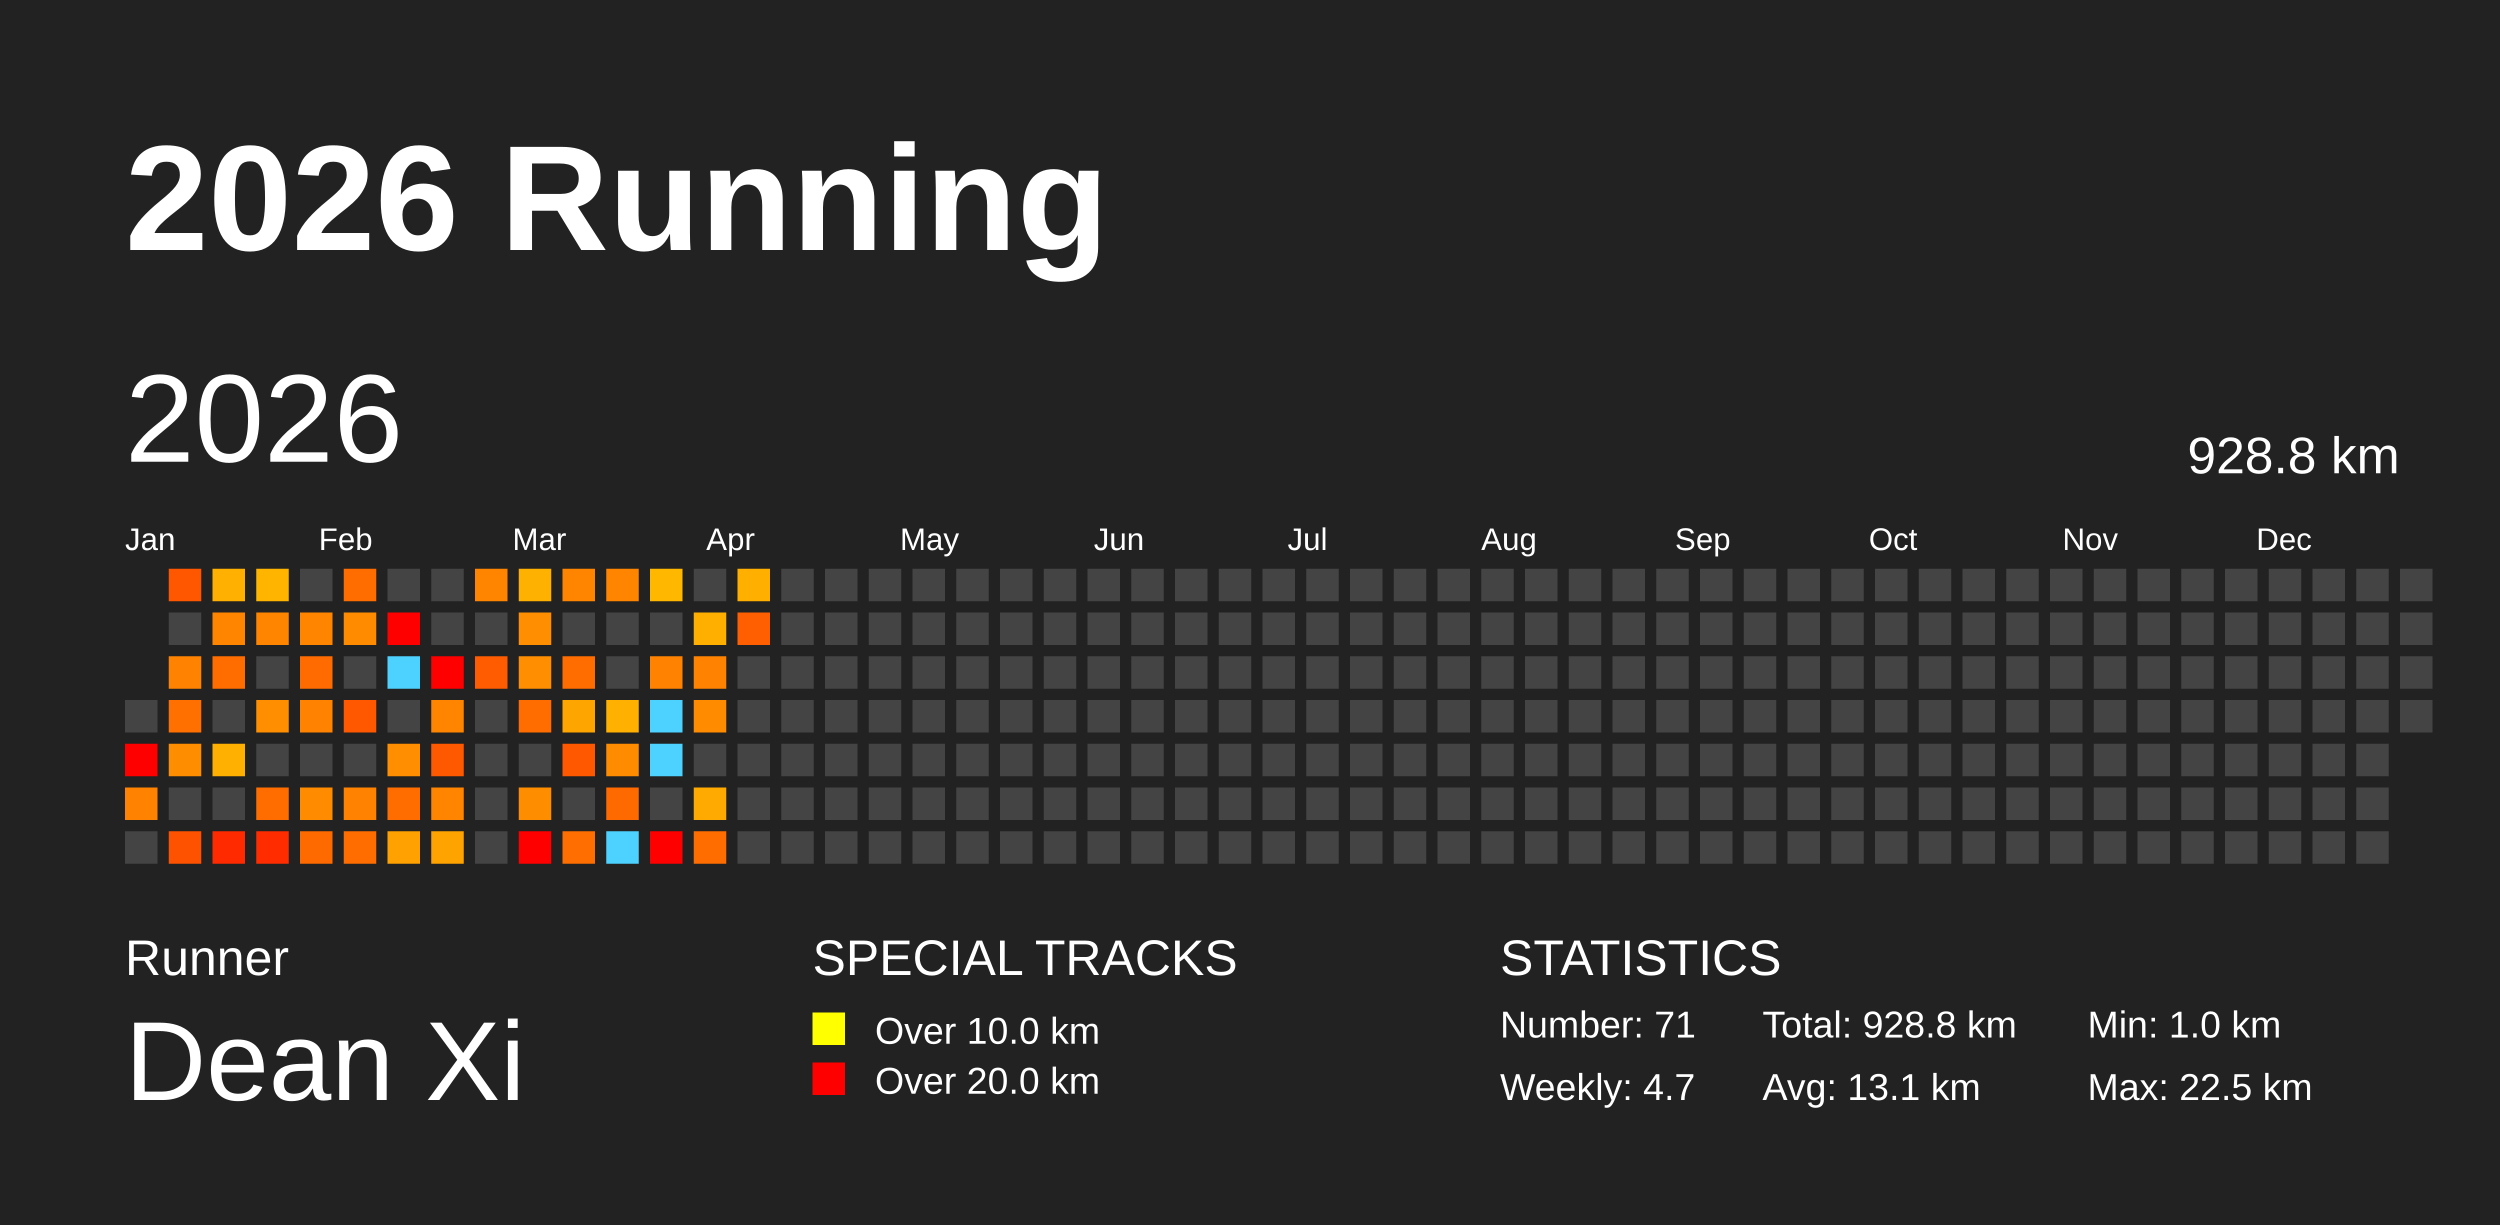
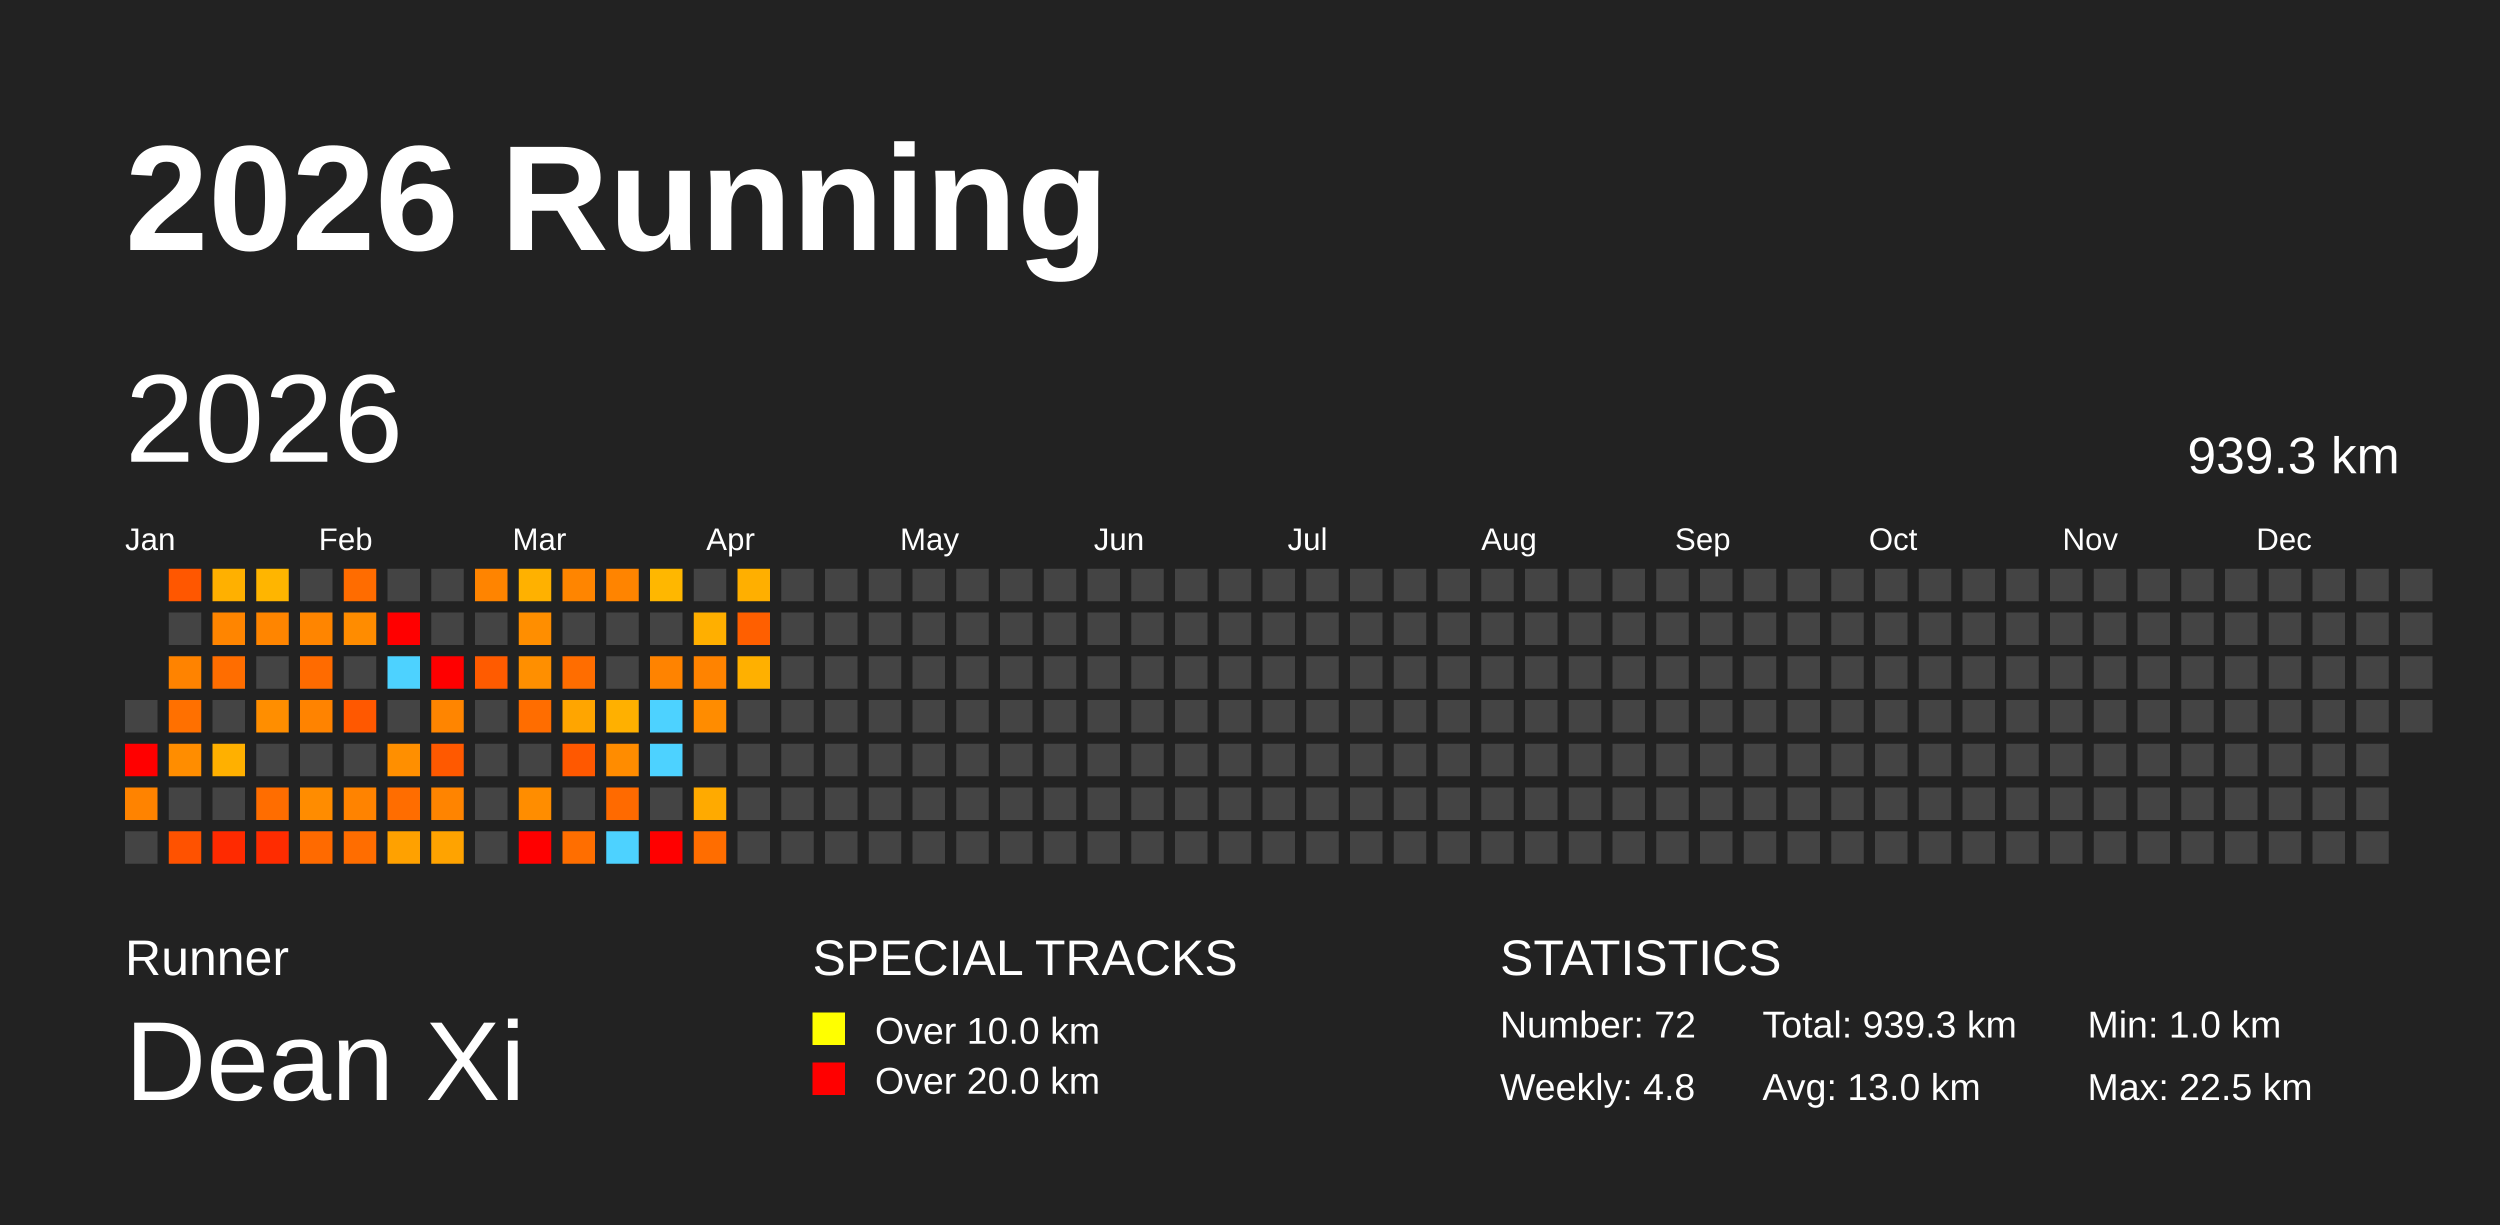
<svg xmlns="http://www.w3.org/2000/svg" baseProfile="full" height="98mm" version="1.1" viewBox="0,0,200,98" width="200mm">
  <defs />
  <rect fill="#222222" height="98" width="200" x="0" y="0" />
  <text fill="#FFFFFF" style="font-size:12px; font-family:Arial; font-weight:bold;" x="10" y="20">2026 Running</text>
  <text fill="#FFFFFF" style="font-size:4px; font-family:Arial" x="10" y="78">Runner</text>
  <text fill="#FFFFFF" style="font-size:9px; font-family:Arial" x="10" y="88">Dean Xi</text>
  <text fill="#FFFFFF" style="font-size:4px; font-family:Arial" x="65" y="78">SPECIAL TRACKS</text>
  <rect fill="yellow" height="2.6" width="2.6" x="65" y="81" />
  <text fill="#FFFFFF" style="font-size:3px; font-family:Arial" x="70" y="83.5">Over 10.0 km</text>
  <rect fill="red" height="2.6" width="2.6" x="65" y="85" />
  <text fill="#FFFFFF" style="font-size:3px; font-family:Arial" x="70" y="87.5">Over 20.0 km</text>
  <text fill="#FFFFFF" style="font-size:4px; font-family:Arial" x="120" y="78">STATISTICS</text>
-   <text fill="#FFFFFF" style="font-size:3px; font-family:Arial" x="120" y="83">Number: 71</text>
-   <text fill="#FFFFFF" style="font-size:3px; font-family:Arial" x="120" y="88">Weekly: 4.7</text>
-   <text fill="#FFFFFF" style="font-size:3px; font-family:Arial" x="141" y="83">Total: 928.8 km</text>
-   <text fill="#FFFFFF" style="font-size:3px; font-family:Arial" x="141" y="88">Avg: 13.1 km</text>
+   <text fill="#FFFFFF" style="font-size:3px; font-family:Arial" x="120" y="83">Number: 72</text>
+   <text fill="#FFFFFF" style="font-size:3px; font-family:Arial" x="120" y="88">Weekly: 4.8</text>
+   <text fill="#FFFFFF" style="font-size:3px; font-family:Arial" x="141" y="83">Total: 939.3 km</text>
+   <text fill="#FFFFFF" style="font-size:3px; font-family:Arial" x="141" y="88">Avg: 13.0 km</text>
  <text fill="#FFFFFF" style="font-size:3px; font-family:Arial" x="167" y="83">Min: 1.0 km</text>
  <text fill="#FFFFFF" style="font-size:3px; font-family:Arial" x="167" y="88">Max: 22.5 km</text>
  <text dominant-baseline="hanging" fill="#FFFFFF" style="font-size:10.0px; font-family:Arial;" x="10" y="30">2026</text>
-   <text dominant-baseline="hanging" fill="#FFFFFF" style="font-size:4.125px; font-family:Arial;" x="175" y="35">928.8 km</text>
+   <text dominant-baseline="hanging" fill="#FFFFFF" style="font-size:4.125px; font-family:Arial;" x="175" y="35">939.3 km</text>
  <text fill="#FFFFFF" style="font-size:2.5px; font-family:Arial" x="10.0" y="44">Jan</text>
  <text fill="#FFFFFF" style="font-size:2.5px; font-family:Arial" x="25.5" y="44">Feb</text>
  <text fill="#FFFFFF" style="font-size:2.5px; font-family:Arial" x="41.0" y="44">Mar</text>
  <text fill="#FFFFFF" style="font-size:2.5px; font-family:Arial" x="56.5" y="44">Apr</text>
  <text fill="#FFFFFF" style="font-size:2.5px; font-family:Arial" x="72.0" y="44">May</text>
  <text fill="#FFFFFF" style="font-size:2.5px; font-family:Arial" x="87.5" y="44">Jun</text>
  <text fill="#FFFFFF" style="font-size:2.5px; font-family:Arial" x="103.0" y="44">Jul</text>
  <text fill="#FFFFFF" style="font-size:2.5px; font-family:Arial" x="118.5" y="44">Aug</text>
  <text fill="#FFFFFF" style="font-size:2.5px; font-family:Arial" x="134.0" y="44">Sep</text>
  <text fill="#FFFFFF" style="font-size:2.5px; font-family:Arial" x="149.5" y="44">Oct</text>
  <text fill="#FFFFFF" style="font-size:2.5px; font-family:Arial" x="165.0" y="44">Nov</text>
  <text fill="#FFFFFF" style="font-size:2.5px; font-family:Arial" x="180.5" y="44">Dec</text>
  <rect fill="#444444" height="2.6" width="2.6" x="10.0" y="56.0" />
  <rect fill="red" height="2.6" width="2.6" x="10.0" y="59.5" />
  <rect fill="#ff8300" height="2.6" width="2.6" x="10.0" y="63.0" />
  <rect fill="#444444" height="2.6" width="2.6" x="10.0" y="66.5" />
  <rect fill="#ff5700" height="2.6" width="2.6" x="13.5" y="45.5" />
  <rect fill="#444444" height="2.6" width="2.6" x="13.5" y="49.0" />
  <rect fill="#ff8300" height="2.6" width="2.6" x="13.5" y="52.5" />
  <rect fill="#ff7000" height="2.6" width="2.6" x="13.5" y="56.0" />
  <rect fill="#ff8d00" height="2.6" width="2.6" x="13.5" y="59.5" />
  <rect fill="#444444" height="2.6" width="2.6" x="13.5" y="63.0" />
  <rect fill="#ff5200" height="2.6" width="2.6" x="13.5" y="66.5" />
  <rect fill="#ffb000" height="2.6" width="2.6" x="17.0" y="45.5" />
  <rect fill="#ff8500" height="2.6" width="2.6" x="17.0" y="49.0" />
  <rect fill="#ff6d00" height="2.6" width="2.6" x="17.0" y="52.5" />
  <rect fill="#444444" height="2.6" width="2.6" x="17.0" y="56.0" />
  <rect fill="#ffb000" height="2.6" width="2.6" x="17.0" y="59.5" />
  <rect fill="#444444" height="2.6" width="2.6" x="17.0" y="63.0" />
  <rect fill="#ff2a00" height="2.6" width="2.6" x="17.0" y="66.5" />
  <rect fill="#ffb500" height="2.6" width="2.6" x="20.5" y="45.5" />
  <rect fill="#ff8500" height="2.6" width="2.6" x="20.5" y="49.0" />
  <rect fill="#444444" height="2.6" width="2.6" x="20.5" y="52.5" />
  <rect fill="#ff8e00" height="2.6" width="2.6" x="20.5" y="56.0" />
  <rect fill="#444444" height="2.6" width="2.6" x="20.5" y="59.5" />
  <rect fill="#ff6d00" height="2.6" width="2.6" x="20.5" y="63.0" />
  <rect fill="#ff2c00" height="2.6" width="2.6" x="20.5" y="66.5" />
  <rect fill="#444444" height="2.6" width="2.6" x="24.0" y="45.5" />
  <rect fill="#ff8500" height="2.6" width="2.6" x="24.0" y="49.0" />
  <rect fill="#ff6b00" height="2.6" width="2.6" x="24.0" y="52.5" />
  <rect fill="#ff8300" height="2.6" width="2.6" x="24.0" y="56.0" />
  <rect fill="#444444" height="2.6" width="2.6" x="24.0" y="59.5" />
  <rect fill="#ff8c00" height="2.6" width="2.6" x="24.0" y="63.0" />
  <rect fill="#ff6a00" height="2.6" width="2.6" x="24.0" y="66.5" />
  <rect fill="#ff6c00" height="2.6" width="2.6" x="27.5" y="45.5" />
  <rect fill="#ff8c00" height="2.6" width="2.6" x="27.5" y="49.0" />
  <rect fill="#444444" height="2.6" width="2.6" x="27.5" y="52.5" />
  <rect fill="#ff5800" height="2.6" width="2.6" x="27.5" y="56.0" />
  <rect fill="#444444" height="2.6" width="2.6" x="27.5" y="59.5" />
  <rect fill="#ff8300" height="2.6" width="2.6" x="27.5" y="63.0" />
  <rect fill="#ff6d00" height="2.6" width="2.6" x="27.5" y="66.5" />
  <rect fill="#444444" height="2.6" width="2.6" x="31.0" y="45.5" />
  <rect fill="red" height="2.6" width="2.6" x="31.0" y="49.0" />
  <rect fill="#4dd2ff" height="2.6" width="2.6" x="31.0" y="52.5" />
  <rect fill="#444444" height="2.6" width="2.6" x="31.0" y="56.0" />
  <rect fill="#ff8f00" height="2.6" width="2.6" x="31.0" y="59.5" />
  <rect fill="#ff6d00" height="2.6" width="2.6" x="31.0" y="63.0" />
  <rect fill="#ffa100" height="2.6" width="2.6" x="31.0" y="66.5" />
  <rect fill="#444444" height="2.6" width="2.6" x="34.5" y="45.5" />
  <rect fill="#444444" height="2.6" width="2.6" x="34.5" y="49.0" />
  <rect fill="red" height="2.6" width="2.6" x="34.5" y="52.5" />
  <rect fill="#ff8500" height="2.6" width="2.6" x="34.5" y="56.0" />
  <rect fill="#ff5900" height="2.6" width="2.6" x="34.5" y="59.5" />
  <rect fill="#ff8400" height="2.6" width="2.6" x="34.5" y="63.0" />
  <rect fill="#ffa300" height="2.6" width="2.6" x="34.5" y="66.5" />
  <rect fill="#ff8400" height="2.6" width="2.6" x="38.0" y="45.5" />
  <rect fill="#444444" height="2.6" width="2.6" x="38.0" y="49.0" />
  <rect fill="#ff5b00" height="2.6" width="2.6" x="38.0" y="52.5" />
  <rect fill="#444444" height="2.6" width="2.6" x="38.0" y="56.0" />
  <rect fill="#444444" height="2.6" width="2.6" x="38.0" y="59.5" />
  <rect fill="#444444" height="2.6" width="2.6" x="38.0" y="63.0" />
  <rect fill="#444444" height="2.6" width="2.6" x="38.0" y="66.5" />
  <rect fill="#ffb100" height="2.6" width="2.6" x="41.5" y="45.5" />
  <rect fill="#ff8e00" height="2.6" width="2.6" x="41.5" y="49.0" />
  <rect fill="#ff8f00" height="2.6" width="2.6" x="41.5" y="52.5" />
  <rect fill="#ff6d00" height="2.6" width="2.6" x="41.5" y="56.0" />
  <rect fill="#444444" height="2.6" width="2.6" x="41.5" y="59.5" />
  <rect fill="#ff8d00" height="2.6" width="2.6" x="41.5" y="63.0" />
  <rect fill="red" height="2.6" width="2.6" x="41.5" y="66.5" />
  <rect fill="#ff8500" height="2.6" width="2.6" x="45.0" y="45.5" />
  <rect fill="#444444" height="2.6" width="2.6" x="45.0" y="49.0" />
  <rect fill="#ff6d00" height="2.6" width="2.6" x="45.0" y="52.5" />
  <rect fill="#ffa500" height="2.6" width="2.6" x="45.0" y="56.0" />
  <rect fill="#ff5800" height="2.6" width="2.6" x="45.0" y="59.5" />
  <rect fill="#444444" height="2.6" width="2.6" x="45.0" y="63.0" />
  <rect fill="#ff6e00" height="2.6" width="2.6" x="45.0" y="66.5" />
  <rect fill="#ff8400" height="2.6" width="2.6" x="48.5" y="45.5" />
  <rect fill="#444444" height="2.6" width="2.6" x="48.5" y="49.0" />
  <rect fill="#444444" height="2.6" width="2.6" x="48.5" y="52.5" />
  <rect fill="#ffb000" height="2.6" width="2.6" x="48.5" y="56.0" />
  <rect fill="#ff8c00" height="2.6" width="2.6" x="48.5" y="59.5" />
  <rect fill="#ff6a00" height="2.6" width="2.6" x="48.5" y="63.0" />
  <rect fill="#4dd2ff" height="2.6" width="2.6" x="48.5" y="66.5" />
  <rect fill="#ffb700" height="2.6" width="2.6" x="52.0" y="45.5" />
  <rect fill="#444444" height="2.6" width="2.6" x="52.0" y="49.0" />
  <rect fill="#ff8300" height="2.6" width="2.6" x="52.0" y="52.5" />
  <rect fill="#4dd2ff" height="2.6" width="2.6" x="52.0" y="56.0" />
  <rect fill="#4dd2ff" height="2.6" width="2.6" x="52.0" y="59.5" />
  <rect fill="#444444" height="2.6" width="2.6" x="52.0" y="63.0" />
  <rect fill="red" height="2.6" width="2.6" x="52.0" y="66.5" />
  <rect fill="#444444" height="2.6" width="2.6" x="55.5" y="45.5" />
  <rect fill="#ffaf00" height="2.6" width="2.6" x="55.5" y="49.0" />
  <rect fill="#ff8300" height="2.6" width="2.6" x="55.5" y="52.5" />
  <rect fill="#ff8c00" height="2.6" width="2.6" x="55.5" y="56.0" />
  <rect fill="#444444" height="2.6" width="2.6" x="55.5" y="59.5" />
  <rect fill="#ffaa00" height="2.6" width="2.6" x="55.5" y="63.0" />
  <rect fill="#ff6d00" height="2.6" width="2.6" x="55.5" y="66.5" />
  <rect fill="#ffaf00" height="2.6" width="2.6" x="59.0" y="45.5" />
  <rect fill="#ff5f00" height="2.6" width="2.6" x="59.0" y="49.0" />
-   <rect fill="#444444" height="2.6" width="2.6" x="59.0" y="52.5" />
+   <rect fill="#ffb000" height="2.6" width="2.6" x="59.0" y="52.5" />
  <rect fill="#444444" height="2.6" width="2.6" x="59.0" y="56.0" />
  <rect fill="#444444" height="2.6" width="2.6" x="59.0" y="59.5" />
  <rect fill="#444444" height="2.6" width="2.6" x="59.0" y="63.0" />
  <rect fill="#444444" height="2.6" width="2.6" x="59.0" y="66.5" />
  <rect fill="#444444" height="2.6" width="2.6" x="62.5" y="45.5" />
  <rect fill="#444444" height="2.6" width="2.6" x="62.5" y="49.0" />
  <rect fill="#444444" height="2.6" width="2.6" x="62.5" y="52.5" />
  <rect fill="#444444" height="2.6" width="2.6" x="62.5" y="56.0" />
  <rect fill="#444444" height="2.6" width="2.6" x="62.5" y="59.5" />
  <rect fill="#444444" height="2.6" width="2.6" x="62.5" y="63.0" />
  <rect fill="#444444" height="2.6" width="2.6" x="62.5" y="66.5" />
  <rect fill="#444444" height="2.6" width="2.6" x="66.0" y="45.5" />
  <rect fill="#444444" height="2.6" width="2.6" x="66.0" y="49.0" />
  <rect fill="#444444" height="2.6" width="2.6" x="66.0" y="52.5" />
  <rect fill="#444444" height="2.6" width="2.6" x="66.0" y="56.0" />
  <rect fill="#444444" height="2.6" width="2.6" x="66.0" y="59.5" />
  <rect fill="#444444" height="2.6" width="2.6" x="66.0" y="63.0" />
  <rect fill="#444444" height="2.6" width="2.6" x="66.0" y="66.5" />
  <rect fill="#444444" height="2.6" width="2.6" x="69.5" y="45.5" />
  <rect fill="#444444" height="2.6" width="2.6" x="69.5" y="49.0" />
  <rect fill="#444444" height="2.6" width="2.6" x="69.5" y="52.5" />
  <rect fill="#444444" height="2.6" width="2.6" x="69.5" y="56.0" />
  <rect fill="#444444" height="2.6" width="2.6" x="69.5" y="59.5" />
  <rect fill="#444444" height="2.6" width="2.6" x="69.5" y="63.0" />
  <rect fill="#444444" height="2.6" width="2.6" x="69.5" y="66.5" />
  <rect fill="#444444" height="2.6" width="2.6" x="73.0" y="45.5" />
  <rect fill="#444444" height="2.6" width="2.6" x="73.0" y="49.0" />
  <rect fill="#444444" height="2.6" width="2.6" x="73.0" y="52.5" />
  <rect fill="#444444" height="2.6" width="2.6" x="73.0" y="56.0" />
  <rect fill="#444444" height="2.6" width="2.6" x="73.0" y="59.5" />
  <rect fill="#444444" height="2.6" width="2.6" x="73.0" y="63.0" />
  <rect fill="#444444" height="2.6" width="2.6" x="73.0" y="66.5" />
  <rect fill="#444444" height="2.6" width="2.6" x="76.5" y="45.5" />
  <rect fill="#444444" height="2.6" width="2.6" x="76.5" y="49.0" />
  <rect fill="#444444" height="2.6" width="2.6" x="76.5" y="52.5" />
  <rect fill="#444444" height="2.6" width="2.6" x="76.5" y="56.0" />
  <rect fill="#444444" height="2.6" width="2.6" x="76.5" y="59.5" />
  <rect fill="#444444" height="2.6" width="2.6" x="76.5" y="63.0" />
  <rect fill="#444444" height="2.6" width="2.6" x="76.5" y="66.5" />
  <rect fill="#444444" height="2.6" width="2.6" x="80.0" y="45.5" />
  <rect fill="#444444" height="2.6" width="2.6" x="80.0" y="49.0" />
  <rect fill="#444444" height="2.6" width="2.6" x="80.0" y="52.5" />
  <rect fill="#444444" height="2.6" width="2.6" x="80.0" y="56.0" />
  <rect fill="#444444" height="2.6" width="2.6" x="80.0" y="59.5" />
  <rect fill="#444444" height="2.6" width="2.6" x="80.0" y="63.0" />
  <rect fill="#444444" height="2.6" width="2.6" x="80.0" y="66.5" />
  <rect fill="#444444" height="2.6" width="2.6" x="83.5" y="45.5" />
  <rect fill="#444444" height="2.6" width="2.6" x="83.5" y="49.0" />
  <rect fill="#444444" height="2.6" width="2.6" x="83.5" y="52.5" />
  <rect fill="#444444" height="2.6" width="2.6" x="83.5" y="56.0" />
  <rect fill="#444444" height="2.6" width="2.6" x="83.5" y="59.5" />
  <rect fill="#444444" height="2.6" width="2.6" x="83.5" y="63.0" />
  <rect fill="#444444" height="2.6" width="2.6" x="83.5" y="66.5" />
  <rect fill="#444444" height="2.6" width="2.6" x="87.0" y="45.5" />
  <rect fill="#444444" height="2.6" width="2.6" x="87.0" y="49.0" />
  <rect fill="#444444" height="2.6" width="2.6" x="87.0" y="52.5" />
  <rect fill="#444444" height="2.6" width="2.6" x="87.0" y="56.0" />
  <rect fill="#444444" height="2.6" width="2.6" x="87.0" y="59.5" />
  <rect fill="#444444" height="2.6" width="2.6" x="87.0" y="63.0" />
  <rect fill="#444444" height="2.6" width="2.6" x="87.0" y="66.5" />
  <rect fill="#444444" height="2.6" width="2.6" x="90.5" y="45.5" />
  <rect fill="#444444" height="2.6" width="2.6" x="90.5" y="49.0" />
  <rect fill="#444444" height="2.6" width="2.6" x="90.5" y="52.5" />
  <rect fill="#444444" height="2.6" width="2.6" x="90.5" y="56.0" />
  <rect fill="#444444" height="2.6" width="2.6" x="90.5" y="59.5" />
  <rect fill="#444444" height="2.6" width="2.6" x="90.5" y="63.0" />
  <rect fill="#444444" height="2.6" width="2.6" x="90.5" y="66.5" />
  <rect fill="#444444" height="2.6" width="2.6" x="94.0" y="45.5" />
  <rect fill="#444444" height="2.6" width="2.6" x="94.0" y="49.0" />
  <rect fill="#444444" height="2.6" width="2.6" x="94.0" y="52.5" />
  <rect fill="#444444" height="2.6" width="2.6" x="94.0" y="56.0" />
  <rect fill="#444444" height="2.6" width="2.6" x="94.0" y="59.5" />
  <rect fill="#444444" height="2.6" width="2.6" x="94.0" y="63.0" />
  <rect fill="#444444" height="2.6" width="2.6" x="94.0" y="66.5" />
  <rect fill="#444444" height="2.6" width="2.6" x="97.5" y="45.5" />
  <rect fill="#444444" height="2.6" width="2.6" x="97.5" y="49.0" />
  <rect fill="#444444" height="2.6" width="2.6" x="97.5" y="52.5" />
  <rect fill="#444444" height="2.6" width="2.6" x="97.5" y="56.0" />
  <rect fill="#444444" height="2.6" width="2.6" x="97.5" y="59.5" />
  <rect fill="#444444" height="2.6" width="2.6" x="97.5" y="63.0" />
  <rect fill="#444444" height="2.6" width="2.6" x="97.5" y="66.5" />
  <rect fill="#444444" height="2.6" width="2.6" x="101.0" y="45.5" />
  <rect fill="#444444" height="2.6" width="2.6" x="101.0" y="49.0" />
  <rect fill="#444444" height="2.6" width="2.6" x="101.0" y="52.5" />
  <rect fill="#444444" height="2.6" width="2.6" x="101.0" y="56.0" />
  <rect fill="#444444" height="2.6" width="2.6" x="101.0" y="59.5" />
  <rect fill="#444444" height="2.6" width="2.6" x="101.0" y="63.0" />
  <rect fill="#444444" height="2.6" width="2.6" x="101.0" y="66.5" />
  <rect fill="#444444" height="2.6" width="2.6" x="104.5" y="45.5" />
  <rect fill="#444444" height="2.6" width="2.6" x="104.5" y="49.0" />
  <rect fill="#444444" height="2.6" width="2.6" x="104.5" y="52.5" />
  <rect fill="#444444" height="2.6" width="2.6" x="104.5" y="56.0" />
  <rect fill="#444444" height="2.6" width="2.6" x="104.5" y="59.5" />
  <rect fill="#444444" height="2.6" width="2.6" x="104.5" y="63.0" />
  <rect fill="#444444" height="2.6" width="2.6" x="104.5" y="66.5" />
  <rect fill="#444444" height="2.6" width="2.6" x="108.0" y="45.5" />
  <rect fill="#444444" height="2.6" width="2.6" x="108.0" y="49.0" />
  <rect fill="#444444" height="2.6" width="2.6" x="108.0" y="52.5" />
  <rect fill="#444444" height="2.6" width="2.6" x="108.0" y="56.0" />
  <rect fill="#444444" height="2.6" width="2.6" x="108.0" y="59.5" />
  <rect fill="#444444" height="2.6" width="2.6" x="108.0" y="63.0" />
  <rect fill="#444444" height="2.6" width="2.6" x="108.0" y="66.5" />
  <rect fill="#444444" height="2.6" width="2.6" x="111.5" y="45.5" />
  <rect fill="#444444" height="2.6" width="2.6" x="111.5" y="49.0" />
  <rect fill="#444444" height="2.6" width="2.6" x="111.5" y="52.5" />
  <rect fill="#444444" height="2.6" width="2.6" x="111.5" y="56.0" />
  <rect fill="#444444" height="2.6" width="2.6" x="111.5" y="59.5" />
  <rect fill="#444444" height="2.6" width="2.6" x="111.5" y="63.0" />
  <rect fill="#444444" height="2.6" width="2.6" x="111.5" y="66.5" />
  <rect fill="#444444" height="2.6" width="2.6" x="115.0" y="45.5" />
  <rect fill="#444444" height="2.6" width="2.6" x="115.0" y="49.0" />
  <rect fill="#444444" height="2.6" width="2.6" x="115.0" y="52.5" />
  <rect fill="#444444" height="2.6" width="2.6" x="115.0" y="56.0" />
  <rect fill="#444444" height="2.6" width="2.6" x="115.0" y="59.5" />
  <rect fill="#444444" height="2.6" width="2.6" x="115.0" y="63.0" />
  <rect fill="#444444" height="2.6" width="2.6" x="115.0" y="66.5" />
  <rect fill="#444444" height="2.6" width="2.6" x="118.5" y="45.5" />
  <rect fill="#444444" height="2.6" width="2.6" x="118.5" y="49.0" />
  <rect fill="#444444" height="2.6" width="2.6" x="118.5" y="52.5" />
  <rect fill="#444444" height="2.6" width="2.6" x="118.5" y="56.0" />
  <rect fill="#444444" height="2.6" width="2.6" x="118.5" y="59.5" />
  <rect fill="#444444" height="2.6" width="2.6" x="118.5" y="63.0" />
  <rect fill="#444444" height="2.6" width="2.6" x="118.5" y="66.5" />
  <rect fill="#444444" height="2.6" width="2.6" x="122.0" y="45.5" />
  <rect fill="#444444" height="2.6" width="2.6" x="122.0" y="49.0" />
  <rect fill="#444444" height="2.6" width="2.6" x="122.0" y="52.5" />
  <rect fill="#444444" height="2.6" width="2.6" x="122.0" y="56.0" />
  <rect fill="#444444" height="2.6" width="2.6" x="122.0" y="59.5" />
  <rect fill="#444444" height="2.6" width="2.6" x="122.0" y="63.0" />
  <rect fill="#444444" height="2.6" width="2.6" x="122.0" y="66.5" />
  <rect fill="#444444" height="2.6" width="2.6" x="125.5" y="45.5" />
  <rect fill="#444444" height="2.6" width="2.6" x="125.5" y="49.0" />
  <rect fill="#444444" height="2.6" width="2.6" x="125.5" y="52.5" />
  <rect fill="#444444" height="2.6" width="2.6" x="125.5" y="56.0" />
  <rect fill="#444444" height="2.6" width="2.6" x="125.5" y="59.5" />
  <rect fill="#444444" height="2.6" width="2.6" x="125.5" y="63.0" />
  <rect fill="#444444" height="2.6" width="2.6" x="125.5" y="66.5" />
  <rect fill="#444444" height="2.6" width="2.6" x="129.0" y="45.5" />
  <rect fill="#444444" height="2.6" width="2.6" x="129.0" y="49.0" />
  <rect fill="#444444" height="2.6" width="2.6" x="129.0" y="52.5" />
  <rect fill="#444444" height="2.6" width="2.6" x="129.0" y="56.0" />
  <rect fill="#444444" height="2.6" width="2.6" x="129.0" y="59.5" />
  <rect fill="#444444" height="2.6" width="2.6" x="129.0" y="63.0" />
  <rect fill="#444444" height="2.6" width="2.6" x="129.0" y="66.5" />
  <rect fill="#444444" height="2.6" width="2.6" x="132.5" y="45.5" />
  <rect fill="#444444" height="2.6" width="2.6" x="132.5" y="49.0" />
  <rect fill="#444444" height="2.6" width="2.6" x="132.5" y="52.5" />
  <rect fill="#444444" height="2.6" width="2.6" x="132.5" y="56.0" />
  <rect fill="#444444" height="2.6" width="2.6" x="132.5" y="59.5" />
  <rect fill="#444444" height="2.6" width="2.6" x="132.5" y="63.0" />
  <rect fill="#444444" height="2.6" width="2.6" x="132.5" y="66.5" />
  <rect fill="#444444" height="2.6" width="2.6" x="136.0" y="45.5" />
  <rect fill="#444444" height="2.6" width="2.6" x="136.0" y="49.0" />
  <rect fill="#444444" height="2.6" width="2.6" x="136.0" y="52.5" />
  <rect fill="#444444" height="2.6" width="2.6" x="136.0" y="56.0" />
  <rect fill="#444444" height="2.6" width="2.6" x="136.0" y="59.5" />
  <rect fill="#444444" height="2.6" width="2.6" x="136.0" y="63.0" />
  <rect fill="#444444" height="2.6" width="2.6" x="136.0" y="66.5" />
  <rect fill="#444444" height="2.6" width="2.6" x="139.5" y="45.5" />
  <rect fill="#444444" height="2.6" width="2.6" x="139.5" y="49.0" />
  <rect fill="#444444" height="2.6" width="2.6" x="139.5" y="52.5" />
  <rect fill="#444444" height="2.6" width="2.6" x="139.5" y="56.0" />
  <rect fill="#444444" height="2.6" width="2.6" x="139.5" y="59.5" />
  <rect fill="#444444" height="2.6" width="2.6" x="139.5" y="63.0" />
  <rect fill="#444444" height="2.6" width="2.6" x="139.5" y="66.5" />
  <rect fill="#444444" height="2.6" width="2.6" x="143.0" y="45.5" />
  <rect fill="#444444" height="2.6" width="2.6" x="143.0" y="49.0" />
  <rect fill="#444444" height="2.6" width="2.6" x="143.0" y="52.5" />
  <rect fill="#444444" height="2.6" width="2.6" x="143.0" y="56.0" />
  <rect fill="#444444" height="2.6" width="2.6" x="143.0" y="59.5" />
  <rect fill="#444444" height="2.6" width="2.6" x="143.0" y="63.0" />
  <rect fill="#444444" height="2.6" width="2.6" x="143.0" y="66.5" />
  <rect fill="#444444" height="2.6" width="2.6" x="146.5" y="45.5" />
  <rect fill="#444444" height="2.6" width="2.6" x="146.5" y="49.0" />
  <rect fill="#444444" height="2.6" width="2.6" x="146.5" y="52.5" />
  <rect fill="#444444" height="2.6" width="2.6" x="146.5" y="56.0" />
  <rect fill="#444444" height="2.6" width="2.6" x="146.5" y="59.5" />
  <rect fill="#444444" height="2.6" width="2.6" x="146.5" y="63.0" />
  <rect fill="#444444" height="2.6" width="2.6" x="146.5" y="66.5" />
  <rect fill="#444444" height="2.6" width="2.6" x="150.0" y="45.5" />
  <rect fill="#444444" height="2.6" width="2.6" x="150.0" y="49.0" />
  <rect fill="#444444" height="2.6" width="2.6" x="150.0" y="52.5" />
  <rect fill="#444444" height="2.6" width="2.6" x="150.0" y="56.0" />
  <rect fill="#444444" height="2.6" width="2.6" x="150.0" y="59.5" />
  <rect fill="#444444" height="2.6" width="2.6" x="150.0" y="63.0" />
  <rect fill="#444444" height="2.6" width="2.6" x="150.0" y="66.5" />
  <rect fill="#444444" height="2.6" width="2.6" x="153.5" y="45.5" />
  <rect fill="#444444" height="2.6" width="2.6" x="153.5" y="49.0" />
  <rect fill="#444444" height="2.6" width="2.6" x="153.5" y="52.5" />
  <rect fill="#444444" height="2.6" width="2.6" x="153.5" y="56.0" />
  <rect fill="#444444" height="2.6" width="2.6" x="153.5" y="59.5" />
  <rect fill="#444444" height="2.6" width="2.6" x="153.5" y="63.0" />
  <rect fill="#444444" height="2.6" width="2.6" x="153.5" y="66.5" />
  <rect fill="#444444" height="2.6" width="2.6" x="157.0" y="45.5" />
  <rect fill="#444444" height="2.6" width="2.6" x="157.0" y="49.0" />
  <rect fill="#444444" height="2.6" width="2.6" x="157.0" y="52.5" />
  <rect fill="#444444" height="2.6" width="2.6" x="157.0" y="56.0" />
  <rect fill="#444444" height="2.6" width="2.6" x="157.0" y="59.5" />
  <rect fill="#444444" height="2.6" width="2.6" x="157.0" y="63.0" />
  <rect fill="#444444" height="2.6" width="2.6" x="157.0" y="66.5" />
  <rect fill="#444444" height="2.6" width="2.6" x="160.5" y="45.5" />
  <rect fill="#444444" height="2.6" width="2.6" x="160.5" y="49.0" />
  <rect fill="#444444" height="2.6" width="2.6" x="160.5" y="52.5" />
  <rect fill="#444444" height="2.6" width="2.6" x="160.5" y="56.0" />
  <rect fill="#444444" height="2.6" width="2.6" x="160.5" y="59.5" />
  <rect fill="#444444" height="2.6" width="2.6" x="160.5" y="63.0" />
  <rect fill="#444444" height="2.6" width="2.6" x="160.5" y="66.5" />
  <rect fill="#444444" height="2.6" width="2.6" x="164.0" y="45.5" />
  <rect fill="#444444" height="2.6" width="2.6" x="164.0" y="49.0" />
  <rect fill="#444444" height="2.6" width="2.6" x="164.0" y="52.5" />
  <rect fill="#444444" height="2.6" width="2.6" x="164.0" y="56.0" />
  <rect fill="#444444" height="2.6" width="2.6" x="164.0" y="59.5" />
  <rect fill="#444444" height="2.6" width="2.6" x="164.0" y="63.0" />
  <rect fill="#444444" height="2.6" width="2.6" x="164.0" y="66.5" />
  <rect fill="#444444" height="2.6" width="2.6" x="167.5" y="45.5" />
  <rect fill="#444444" height="2.6" width="2.6" x="167.5" y="49.0" />
  <rect fill="#444444" height="2.6" width="2.6" x="167.5" y="52.5" />
  <rect fill="#444444" height="2.6" width="2.6" x="167.5" y="56.0" />
  <rect fill="#444444" height="2.6" width="2.6" x="167.5" y="59.5" />
  <rect fill="#444444" height="2.6" width="2.6" x="167.5" y="63.0" />
  <rect fill="#444444" height="2.6" width="2.6" x="167.5" y="66.5" />
  <rect fill="#444444" height="2.6" width="2.6" x="171.0" y="45.5" />
  <rect fill="#444444" height="2.6" width="2.6" x="171.0" y="49.0" />
  <rect fill="#444444" height="2.6" width="2.6" x="171.0" y="52.5" />
  <rect fill="#444444" height="2.6" width="2.6" x="171.0" y="56.0" />
  <rect fill="#444444" height="2.6" width="2.6" x="171.0" y="59.5" />
  <rect fill="#444444" height="2.6" width="2.6" x="171.0" y="63.0" />
  <rect fill="#444444" height="2.6" width="2.6" x="171.0" y="66.5" />
  <rect fill="#444444" height="2.6" width="2.6" x="174.5" y="45.5" />
  <rect fill="#444444" height="2.6" width="2.6" x="174.5" y="49.0" />
  <rect fill="#444444" height="2.6" width="2.6" x="174.5" y="52.5" />
  <rect fill="#444444" height="2.6" width="2.6" x="174.5" y="56.0" />
  <rect fill="#444444" height="2.6" width="2.6" x="174.5" y="59.5" />
  <rect fill="#444444" height="2.6" width="2.6" x="174.5" y="63.0" />
  <rect fill="#444444" height="2.6" width="2.6" x="174.5" y="66.5" />
  <rect fill="#444444" height="2.6" width="2.6" x="178.0" y="45.5" />
  <rect fill="#444444" height="2.6" width="2.6" x="178.0" y="49.0" />
  <rect fill="#444444" height="2.6" width="2.6" x="178.0" y="52.5" />
  <rect fill="#444444" height="2.6" width="2.6" x="178.0" y="56.0" />
  <rect fill="#444444" height="2.6" width="2.6" x="178.0" y="59.5" />
  <rect fill="#444444" height="2.6" width="2.6" x="178.0" y="63.0" />
  <rect fill="#444444" height="2.6" width="2.6" x="178.0" y="66.5" />
  <rect fill="#444444" height="2.6" width="2.6" x="181.5" y="45.5" />
  <rect fill="#444444" height="2.6" width="2.6" x="181.5" y="49.0" />
  <rect fill="#444444" height="2.6" width="2.6" x="181.5" y="52.5" />
  <rect fill="#444444" height="2.6" width="2.6" x="181.5" y="56.0" />
  <rect fill="#444444" height="2.6" width="2.6" x="181.5" y="59.5" />
  <rect fill="#444444" height="2.6" width="2.6" x="181.5" y="63.0" />
  <rect fill="#444444" height="2.6" width="2.6" x="181.5" y="66.5" />
  <rect fill="#444444" height="2.6" width="2.6" x="185.0" y="45.5" />
  <rect fill="#444444" height="2.6" width="2.6" x="185.0" y="49.0" />
  <rect fill="#444444" height="2.6" width="2.6" x="185.0" y="52.5" />
  <rect fill="#444444" height="2.6" width="2.6" x="185.0" y="56.0" />
  <rect fill="#444444" height="2.6" width="2.6" x="185.0" y="59.5" />
  <rect fill="#444444" height="2.6" width="2.6" x="185.0" y="63.0" />
  <rect fill="#444444" height="2.6" width="2.6" x="185.0" y="66.5" />
  <rect fill="#444444" height="2.6" width="2.6" x="188.5" y="45.5" />
  <rect fill="#444444" height="2.6" width="2.6" x="188.5" y="49.0" />
  <rect fill="#444444" height="2.6" width="2.6" x="188.5" y="52.5" />
  <rect fill="#444444" height="2.6" width="2.6" x="188.5" y="56.0" />
  <rect fill="#444444" height="2.6" width="2.6" x="188.5" y="59.5" />
  <rect fill="#444444" height="2.6" width="2.6" x="188.5" y="63.0" />
  <rect fill="#444444" height="2.6" width="2.6" x="188.5" y="66.5" />
  <rect fill="#444444" height="2.6" width="2.6" x="192.0" y="45.5" />
  <rect fill="#444444" height="2.6" width="2.6" x="192.0" y="49.0" />
  <rect fill="#444444" height="2.6" width="2.6" x="192.0" y="52.5" />
  <rect fill="#444444" height="2.6" width="2.6" x="192.0" y="56.0" />
</svg>
